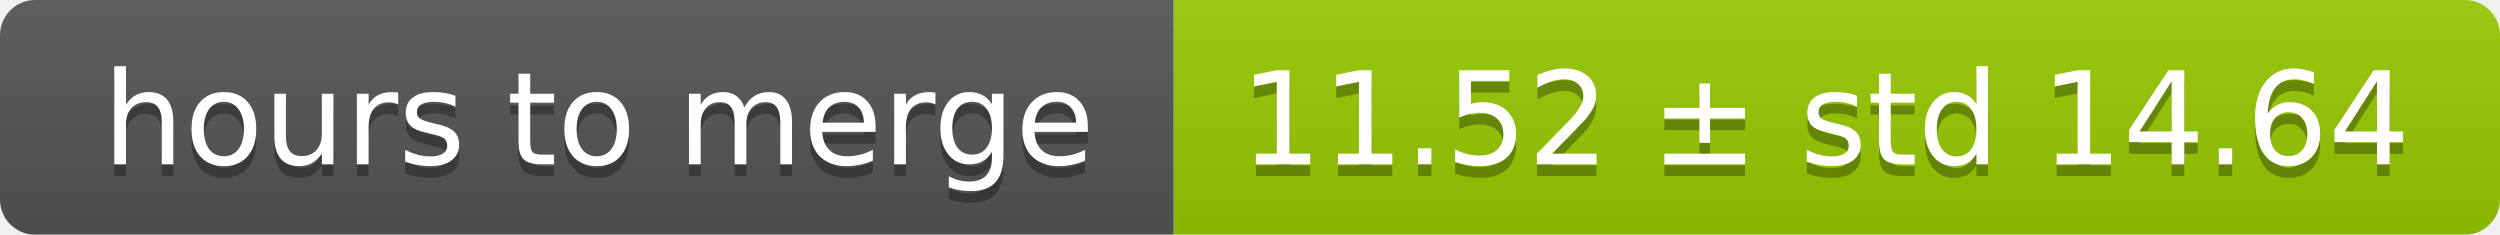
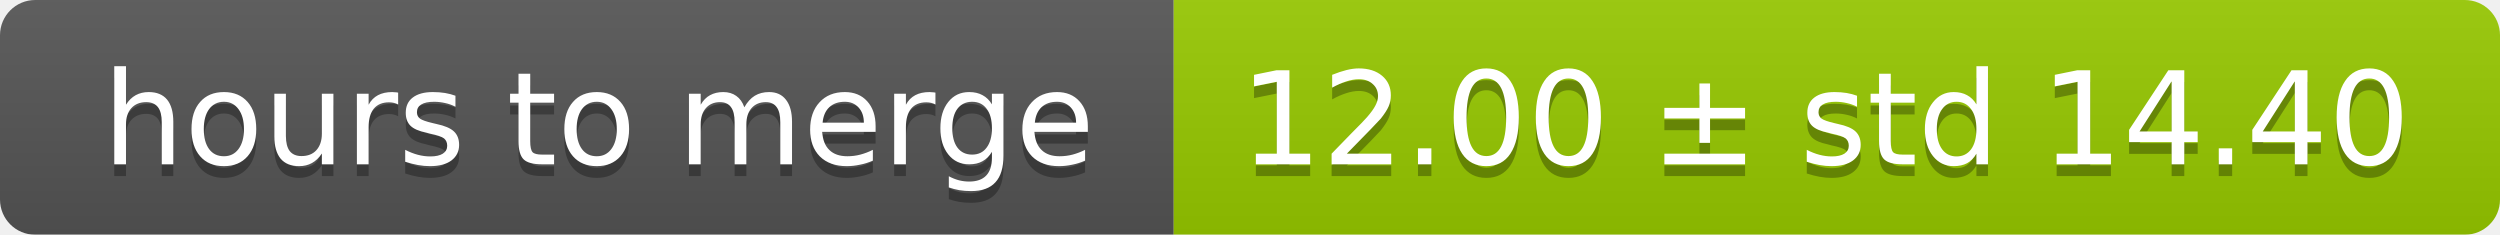
<svg xmlns="http://www.w3.org/2000/svg" width="213" height="20">
  <linearGradient id="smooth" x2="0" y2="100%">
    <stop offset="0" stop-color="#bbb" stop-opacity=".1" />
    <stop offset="1" stop-opacity=".1" />
  </linearGradient>
  <mask id="round">
    <rect width="213" height="20" rx="3" fill="#fff" />
  </mask>
  <g mask="url(#round)">
    <rect width="100" height="20" fill="#555" />
    <rect x="100" width="113" height="20" fill="#97ca00" />
    <rect width="213" height="20" fill="url(#smooth)" />
  </g>
  <g fill="#fff" text-anchor="middle" font-family="DejaVu Sans,Verdana,Geneva,sans-serif" font-size="11">
    <text x="51" y="15" fill="#010101" fill-opacity=".3">hours to merge</text>
    <text x="51" y="14">hours to merge</text>
-     <text x="155.5" y="15" fill="#010101" fill-opacity=".3">11.52 ± std 14.64</text>
-     <text x="155.5" y="14">11.52 ± std 14.64</text>
+     <text x="155.5" y="15" fill="#010101" fill-opacity=".3">12.00 ± std 14.40</text>
+     <text x="155.5" y="14">12.00 ± std 14.40</text>
  </g>
</svg>
